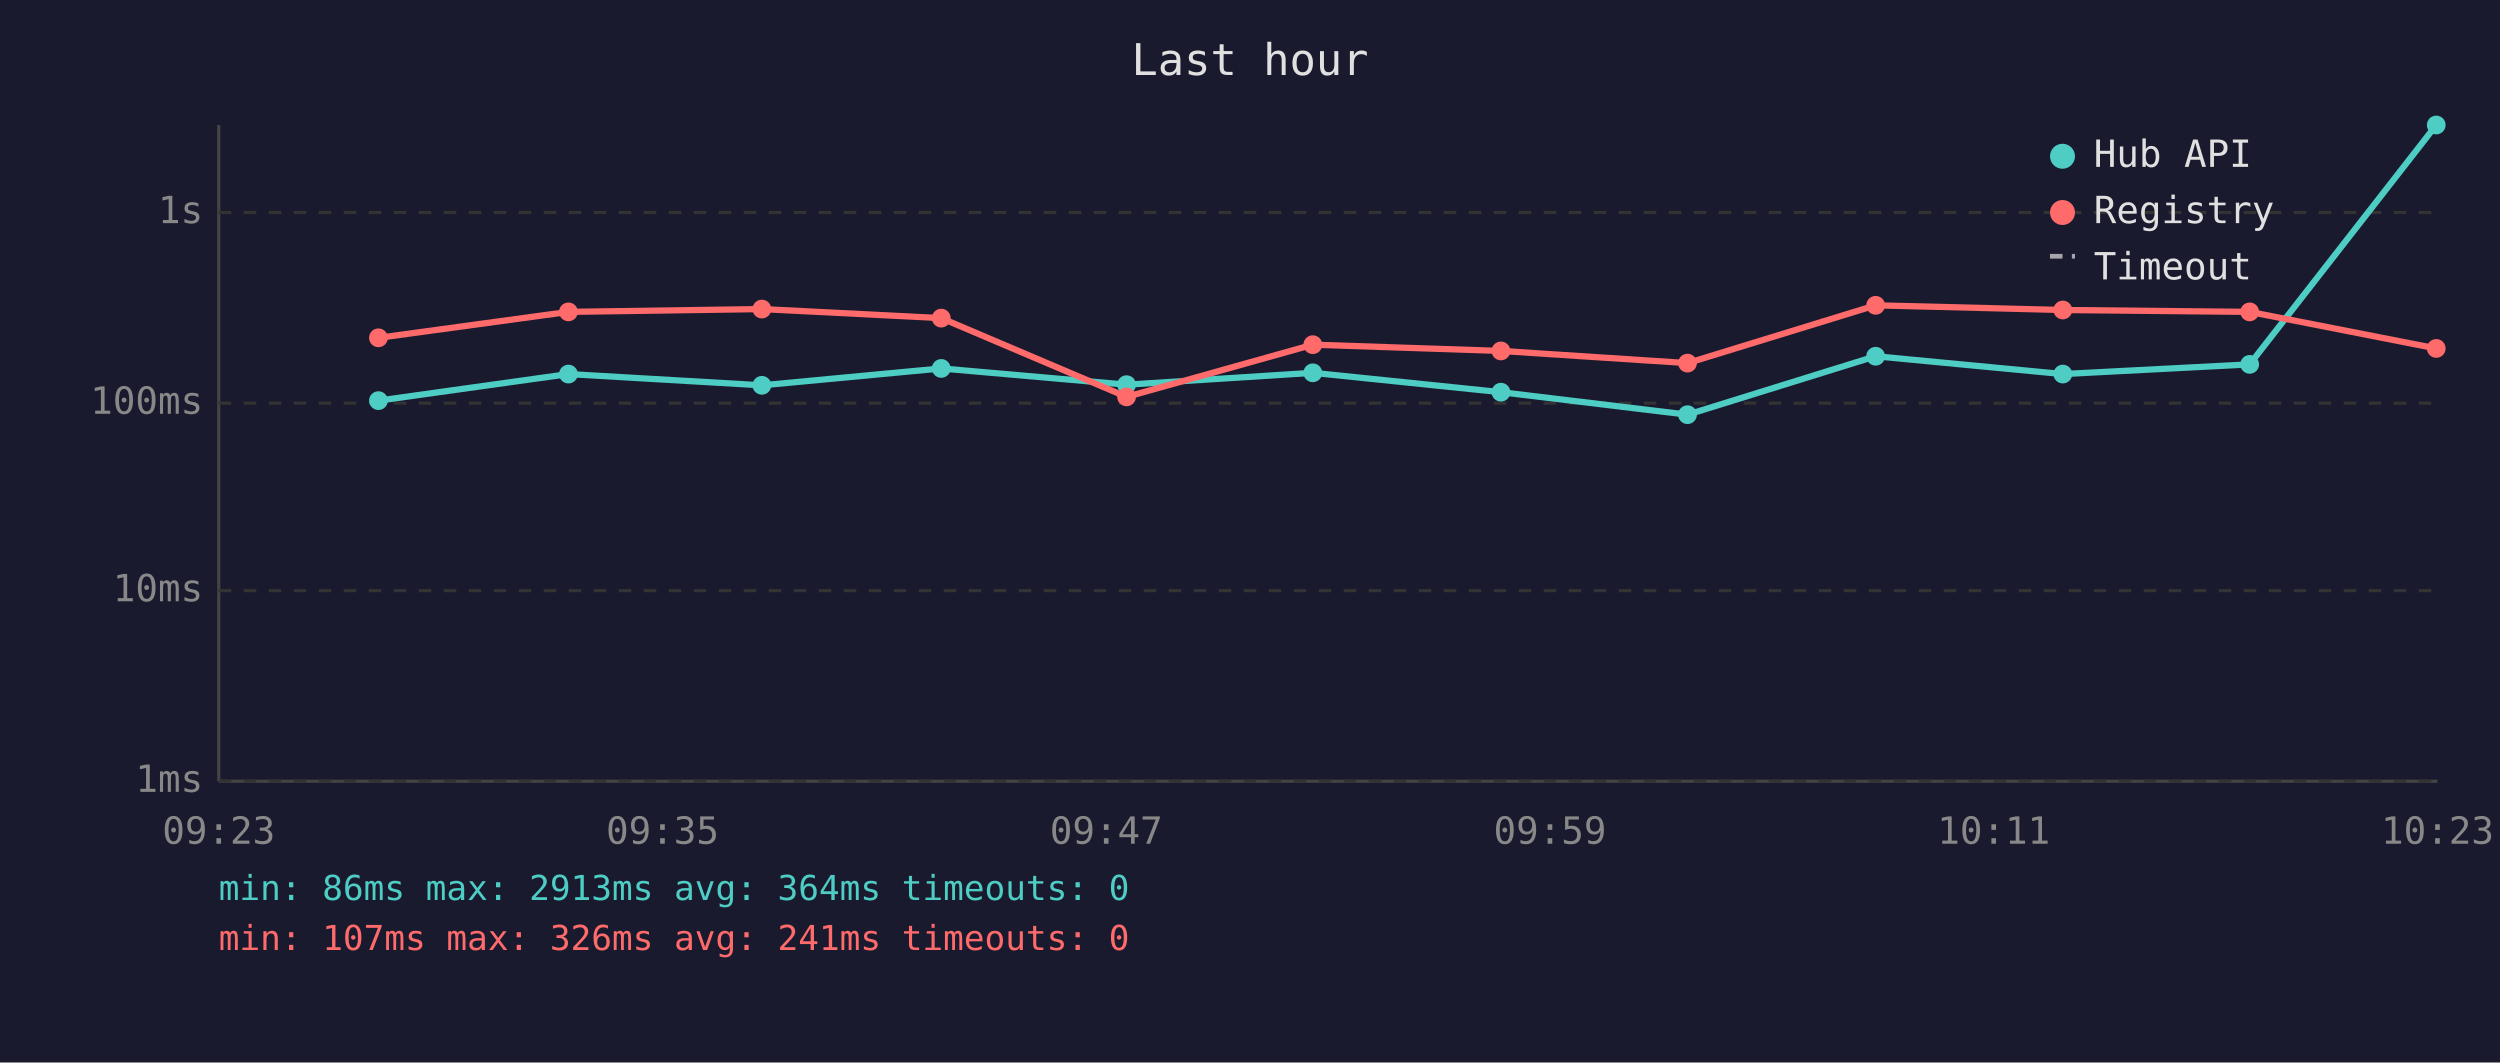
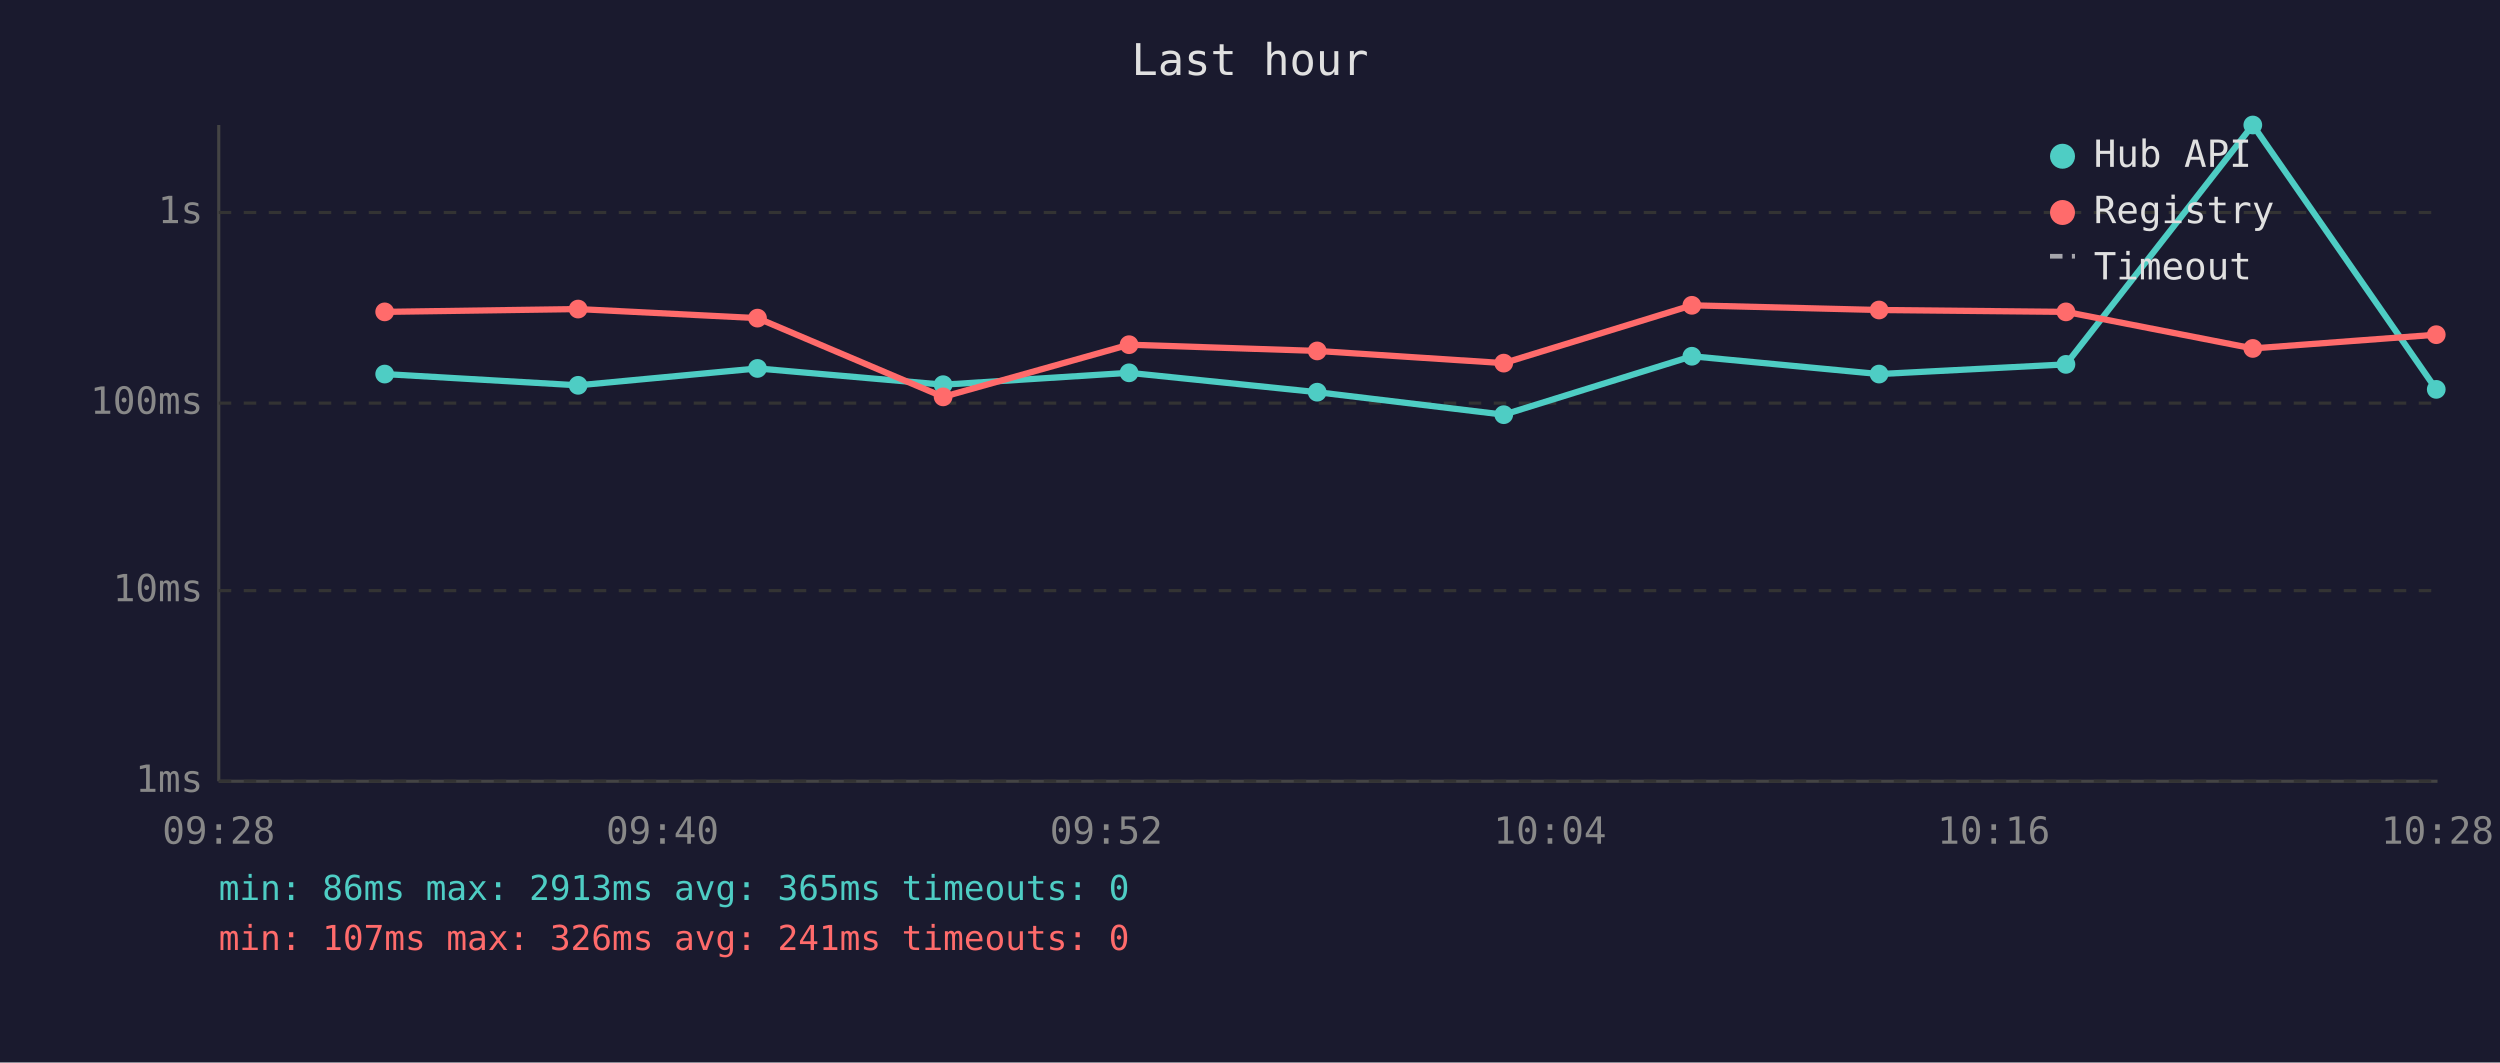
<svg xmlns="http://www.w3.org/2000/svg" viewBox="0 0 800 340" font-family="monospace" font-size="12">
  <rect width="800" height="340" fill="#1a1a2e" />
  <text x="400" y="24" fill="#e0e0e0" font-size="14" text-anchor="middle">Last hour</text>
  <line x1="70" y1="40" x2="70" y2="250" stroke="#444" stroke-width="1" />
  <line x1="70" y1="250" x2="780" y2="250" stroke="#444" stroke-width="1" />
  <line x1="70" y1="250" x2="780" y2="250" stroke="#333" stroke-width="1" stroke-dasharray="4" />
  <text x="65" y="250" fill="#888" text-anchor="end" dominant-baseline="middle">1ms</text>
  <line x1="70" y1="189" x2="780" y2="189" stroke="#333" stroke-width="1" stroke-dasharray="4" />
  <text x="65" y="189" fill="#888" text-anchor="end" dominant-baseline="middle">10ms</text>
  <line x1="70" y1="129" x2="780" y2="129" stroke="#333" stroke-width="1" stroke-dasharray="4" />
  <text x="65" y="129" fill="#888" text-anchor="end" dominant-baseline="middle">100ms</text>
  <line x1="70" y1="68" x2="780" y2="68" stroke="#333" stroke-width="1" stroke-dasharray="4" />
  <text x="65" y="68" fill="#888" text-anchor="end" dominant-baseline="middle">1s</text>
-   <text x="70" y="270" fill="#888" text-anchor="middle">09:23</text>
-   <text x="212" y="270" fill="#888" text-anchor="middle">09:35</text>
-   <text x="354" y="270" fill="#888" text-anchor="middle">09:47</text>
-   <text x="496" y="270" fill="#888" text-anchor="middle">09:59</text>
-   <text x="638" y="270" fill="#888" text-anchor="middle">10:11</text>
-   <text x="780" y="270" fill="#888" text-anchor="middle">10:23</text>
-   <polyline points="121.1,128.2 181.9,119.7 243.8,123.3 301.2,117.9 360.5,123.1 420.1,119.3 480.3,125.5 540.0,132.7 600.2,114.0 660.1,119.7 719.9,116.6 779.6,40.0" fill="none" stroke="#4ecdc4" stroke-width="2" opacity="1" />
-   <circle cx="121.1" cy="128.2" r="3" fill="#4ecdc4" />
-   <circle cx="181.9" cy="119.7" r="3" fill="#4ecdc4" />
-   <circle cx="243.8" cy="123.3" r="3" fill="#4ecdc4" />
-   <circle cx="301.2" cy="117.9" r="3" fill="#4ecdc4" />
-   <circle cx="360.5" cy="123.1" r="3" fill="#4ecdc4" />
-   <circle cx="420.1" cy="119.3" r="3" fill="#4ecdc4" />
-   <circle cx="480.3" cy="125.5" r="3" fill="#4ecdc4" />
-   <circle cx="540.0" cy="132.7" r="3" fill="#4ecdc4" />
-   <circle cx="600.2" cy="114.0" r="3" fill="#4ecdc4" />
-   <circle cx="660.1" cy="119.7" r="3" fill="#4ecdc4" />
-   <circle cx="719.9" cy="116.6" r="3" fill="#4ecdc4" />
-   <circle cx="779.6" cy="40.0" r="3" fill="#4ecdc4" />
-   <polyline points="121.1,108.1 181.9,99.8 243.8,98.9 301.2,101.8 360.5,127.0 420.1,110.3 480.3,112.3 540.0,116.2 600.2,97.7 660.1,99.2 719.9,99.8 779.6,111.5" fill="none" stroke="#ff6b6b" stroke-width="2" opacity="1" />
-   <circle cx="121.1" cy="108.1" r="3" fill="#ff6b6b" />
-   <circle cx="181.9" cy="99.8" r="3" fill="#ff6b6b" />
-   <circle cx="243.8" cy="98.9" r="3" fill="#ff6b6b" />
-   <circle cx="301.2" cy="101.8" r="3" fill="#ff6b6b" />
-   <circle cx="360.5" cy="127.0" r="3" fill="#ff6b6b" />
-   <circle cx="420.1" cy="110.3" r="3" fill="#ff6b6b" />
-   <circle cx="480.3" cy="112.3" r="3" fill="#ff6b6b" />
-   <circle cx="540.0" cy="116.2" r="3" fill="#ff6b6b" />
-   <circle cx="600.2" cy="97.7" r="3" fill="#ff6b6b" />
-   <circle cx="660.1" cy="99.2" r="3" fill="#ff6b6b" />
-   <circle cx="719.9" cy="99.8" r="3" fill="#ff6b6b" />
-   <circle cx="779.6" cy="111.5" r="3" fill="#ff6b6b" />
+   <text x="70" y="270" fill="#888" text-anchor="middle">09:28</text>
+   <text x="212" y="270" fill="#888" text-anchor="middle">09:40</text>
+   <text x="354" y="270" fill="#888" text-anchor="middle">09:52</text>
+   <text x="496" y="270" fill="#888" text-anchor="middle">10:04</text>
+   <text x="638" y="270" fill="#888" text-anchor="middle">10:16</text>
+   <text x="780" y="270" fill="#888" text-anchor="middle">10:28</text>
+   <polyline points="123.1,119.7 185.0,123.3 242.4,117.9 301.8,123.1 361.3,119.3 421.5,125.5 481.2,132.7 541.4,114.0 601.3,119.7 661.1,116.6 720.9,40.0 779.6,124.6" fill="none" stroke="#4ecdc4" stroke-width="2" opacity="1" />
+   <circle cx="123.1" cy="119.7" r="3" fill="#4ecdc4" />
+   <circle cx="185.0" cy="123.3" r="3" fill="#4ecdc4" />
+   <circle cx="242.4" cy="117.9" r="3" fill="#4ecdc4" />
+   <circle cx="301.8" cy="123.1" r="3" fill="#4ecdc4" />
+   <circle cx="361.3" cy="119.3" r="3" fill="#4ecdc4" />
+   <circle cx="421.5" cy="125.5" r="3" fill="#4ecdc4" />
+   <circle cx="481.2" cy="132.7" r="3" fill="#4ecdc4" />
+   <circle cx="541.4" cy="114.0" r="3" fill="#4ecdc4" />
+   <circle cx="601.3" cy="119.7" r="3" fill="#4ecdc4" />
+   <circle cx="661.1" cy="116.6" r="3" fill="#4ecdc4" />
+   <circle cx="720.9" cy="40.0" r="3" fill="#4ecdc4" />
+   <circle cx="779.6" cy="124.6" r="3" fill="#4ecdc4" />
+   <polyline points="123.1,99.8 185.0,98.9 242.4,101.8 301.8,127.0 361.3,110.3 421.5,112.3 481.2,116.2 541.4,97.7 601.3,99.2 661.1,99.8 720.9,111.5 779.6,107.1" fill="none" stroke="#ff6b6b" stroke-width="2" opacity="1" />
+   <circle cx="123.1" cy="99.8" r="3" fill="#ff6b6b" />
+   <circle cx="185.0" cy="98.9" r="3" fill="#ff6b6b" />
+   <circle cx="242.4" cy="101.8" r="3" fill="#ff6b6b" />
+   <circle cx="301.8" cy="127.0" r="3" fill="#ff6b6b" />
+   <circle cx="361.3" cy="110.3" r="3" fill="#ff6b6b" />
+   <circle cx="421.5" cy="112.3" r="3" fill="#ff6b6b" />
+   <circle cx="481.2" cy="116.2" r="3" fill="#ff6b6b" />
+   <circle cx="541.4" cy="97.7" r="3" fill="#ff6b6b" />
+   <circle cx="601.3" cy="99.2" r="3" fill="#ff6b6b" />
+   <circle cx="661.1" cy="99.8" r="3" fill="#ff6b6b" />
+   <circle cx="720.9" cy="111.5" r="3" fill="#ff6b6b" />
+   <circle cx="779.6" cy="107.1" r="3" fill="#ff6b6b" />
  <circle cx="660" cy="50" r="4" fill="#4ecdc4" />
  <text x="670" y="50" fill="#e0e0e0" dominant-baseline="middle">Hub API</text>
  <circle cx="660" cy="68" r="4" fill="#ff6b6b" />
  <text x="670" y="68" fill="#e0e0e0" dominant-baseline="middle">Registry</text>
  <line x1="656" y1="82" x2="664" y2="82" stroke="#e0e0e0" stroke-width="1.5" stroke-dasharray="4,3" opacity="0.7" />
  <text x="670" y="86" fill="#e0e0e0" dominant-baseline="middle">Timeout</text>
-   <text x="70" y="288" fill="#4ecdc4" font-size="11">min: 86ms  max: 2913ms  avg: 364ms  timeouts: 0</text>
+   <text x="70" y="288" fill="#4ecdc4" font-size="11">min: 86ms  max: 2913ms  avg: 365ms  timeouts: 0</text>
  <text x="70" y="304" fill="#ff6b6b" font-size="11">min: 107ms  max: 326ms  avg: 241ms  timeouts: 0</text>
</svg>
